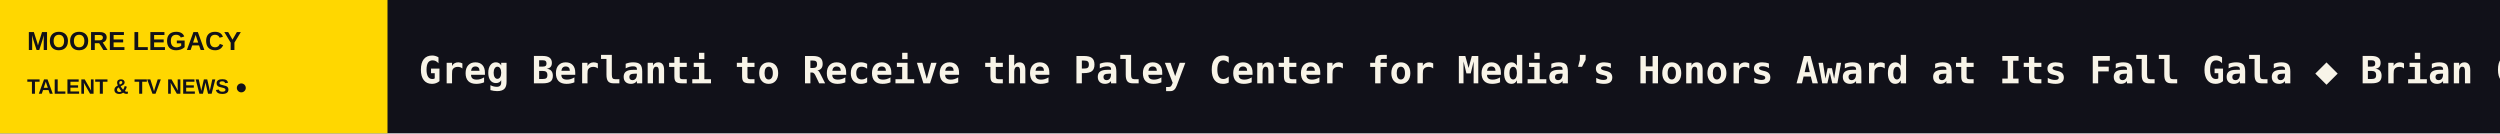
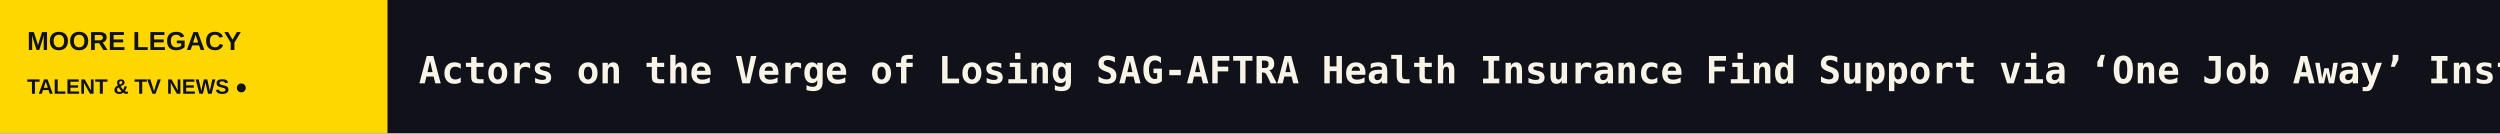
<svg xmlns="http://www.w3.org/2000/svg" width="1200" height="64" viewBox="0 0 1200 64" role="img" aria-label="MOORE LEGACY scrolling headlines">
  <rect width="1200" height="64" fill="#111119" />
  <rect width="186" height="64" fill="#FFD700" />
  <text x="13" y="24" fill="#111119" font-size="12.5" font-family="Arial,sans-serif" font-weight="800">MOORE LEGACY</text>
  <text x="13" y="45" fill="#111119" font-size="10" font-family="Arial,sans-serif" font-weight="800">TALENT &amp; TV NEWS  ●</text>
  <defs>
    <clipPath id="window">
      <rect x="186" y="0" width="1014" height="64" />
    </clipPath>
  </defs>
  <g clip-path="url(#window)">
    <g>
-       <text x="201" y="40" font-size="18" font-weight="600" font-family="monospace" fill="#F8F4E8" textLength="6613" lengthAdjust="spacing">Greg Berlanti to Receive the Paley Center for Media’s Honors Award at Its Fall Gala   ◆   Brian Gordon Takes Executive Producer, Head of Live Content Roles at PGA Tour Studios   ◆   Lula’s Election Win: How Taylor’s Swift’s Advice to Fandom Helped Him to a Historic Victory and Defeat for Trump   ◆   Trump Calls Bill Maher a ‘Complete and Total Loser,’ Tells Him ‘Don’t Call Anymore’ in Lengthy Truth Social Post   ◆   John Oliver Issues Urgent Warning Ahead of Midterms About the Republican Party’s Nazi Ties   ◆   Peggy King, ‘George Gobel Show’ Actress and Singer of the ’50s, Dies at 96   ◆   </text>
-       <text x="6814" y="40" font-size="18" font-weight="600" font-family="monospace" fill="#F8F4E8" textLength="6613" lengthAdjust="spacing">Greg Berlanti to Receive the Paley Center for Media’s Honors Award at Its Fall Gala   ◆   Brian Gordon Takes Executive Producer, Head of Live Content Roles at PGA Tour Studios   ◆   Lula’s Election Win: How Taylor’s Swift’s Advice to Fandom Helped Him to a Historic Victory and Defeat for Trump   ◆   Trump Calls Bill Maher a ‘Complete and Total Loser,’ Tells Him ‘Don’t Call Anymore’ in Lengthy Truth Social Post   ◆   John Oliver Issues Urgent Warning Ahead of Midterms About the Republican Party’s Nazi Ties   ◆   Peggy King, ‘George Gobel Show’ Actress and Singer of the ’50s, Dies at 96   ◆   </text>
-       <animateTransform attributeName="transform" type="translate" from="0 0" to="-6613 0" dur="97s" repeatCount="indefinite" />
+       <text x="201" y="40" font-size="18" font-weight="600" font-family="monospace" fill="#F8F4E8" textLength="5106" lengthAdjust="spacing">Actors on the Verge of Losing SAG-AFTRA Health Insurance Find Support via ‘One Job Away’ Instagram Campaign: ‘The System Is Not Working’   ◆   Georgia Juvelis to Step Down as Chief Communications Officer for AMC Global Media   ◆   ‘Coven Academy’ Renewed for Season 2 at Disney   ◆   ‘Baywatch’ Reboot Sets January Premiere Date on Fox   ◆   Bill Nighy Joins Caitriona Balfe in Alfonso Cuaron Series ‘Ascension’ at Apple TV   ◆   Lisa Ling Signs With CAA   ◆   </text>
+       <text x="5307" y="40" font-size="18" font-weight="600" font-family="monospace" fill="#F8F4E8" textLength="5106" lengthAdjust="spacing">Actors on the Verge of Losing SAG-AFTRA Health Insurance Find Support via ‘One Job Away’ Instagram Campaign: ‘The System Is Not Working’   ◆   Georgia Juvelis to Step Down as Chief Communications Officer for AMC Global Media   ◆   ‘Coven Academy’ Renewed for Season 2 at Disney   ◆   ‘Baywatch’ Reboot Sets January Premiere Date on Fox   ◆   Bill Nighy Joins Caitriona Balfe in Alfonso Cuaron Series ‘Ascension’ at Apple TV   ◆   Lisa Ling Signs With CAA   ◆   </text>
+       <animateTransform attributeName="transform" type="translate" from="0 0" to="-5106 0" dur="75s" repeatCount="indefinite" />
    </g>
  </g>
</svg>
